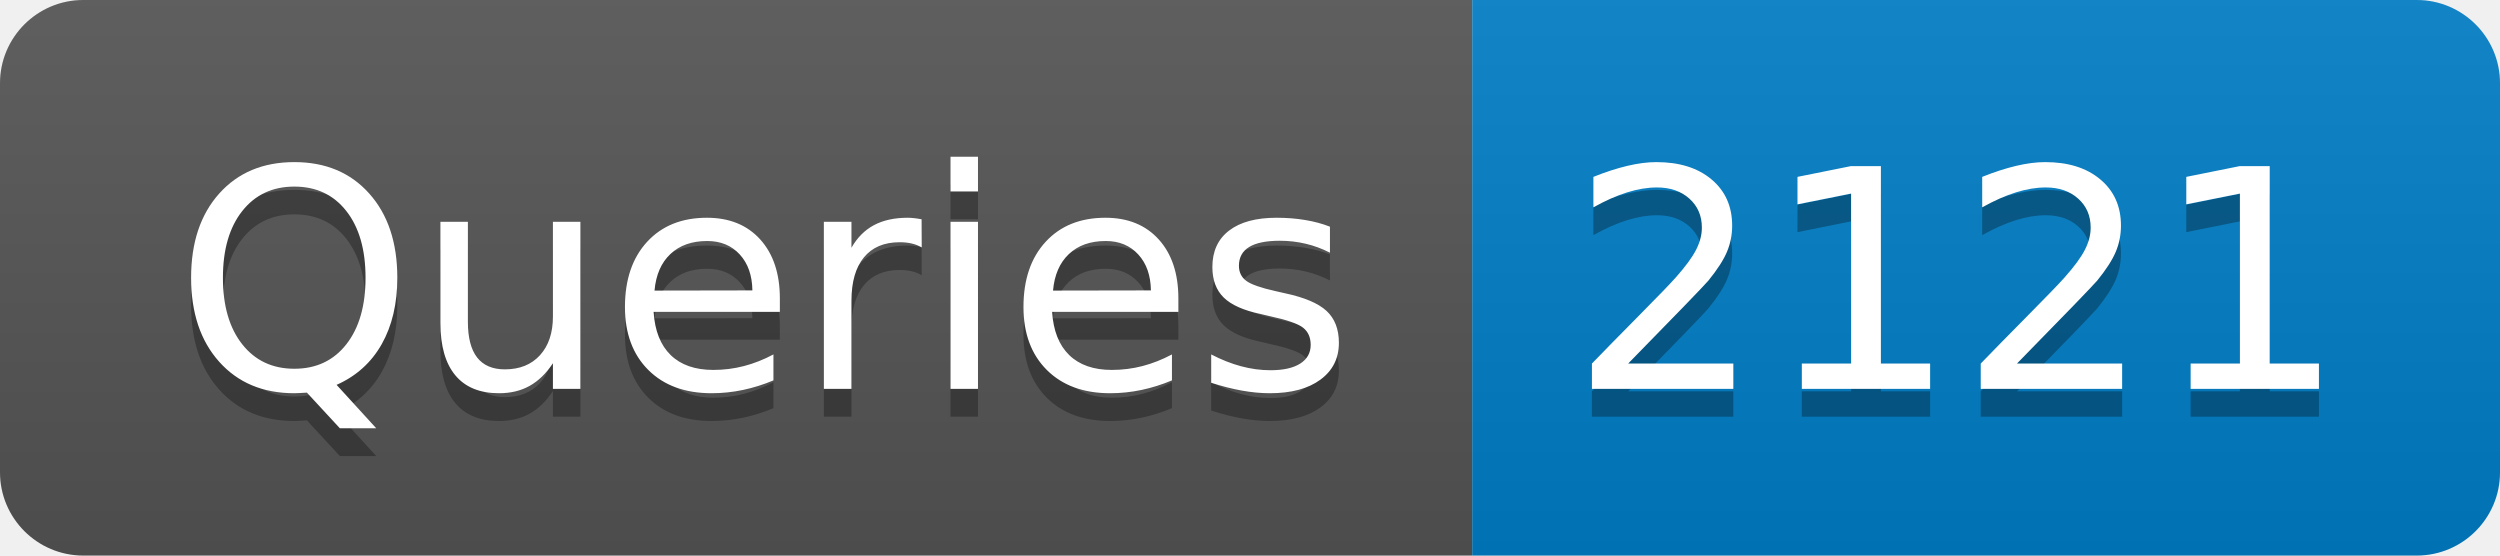
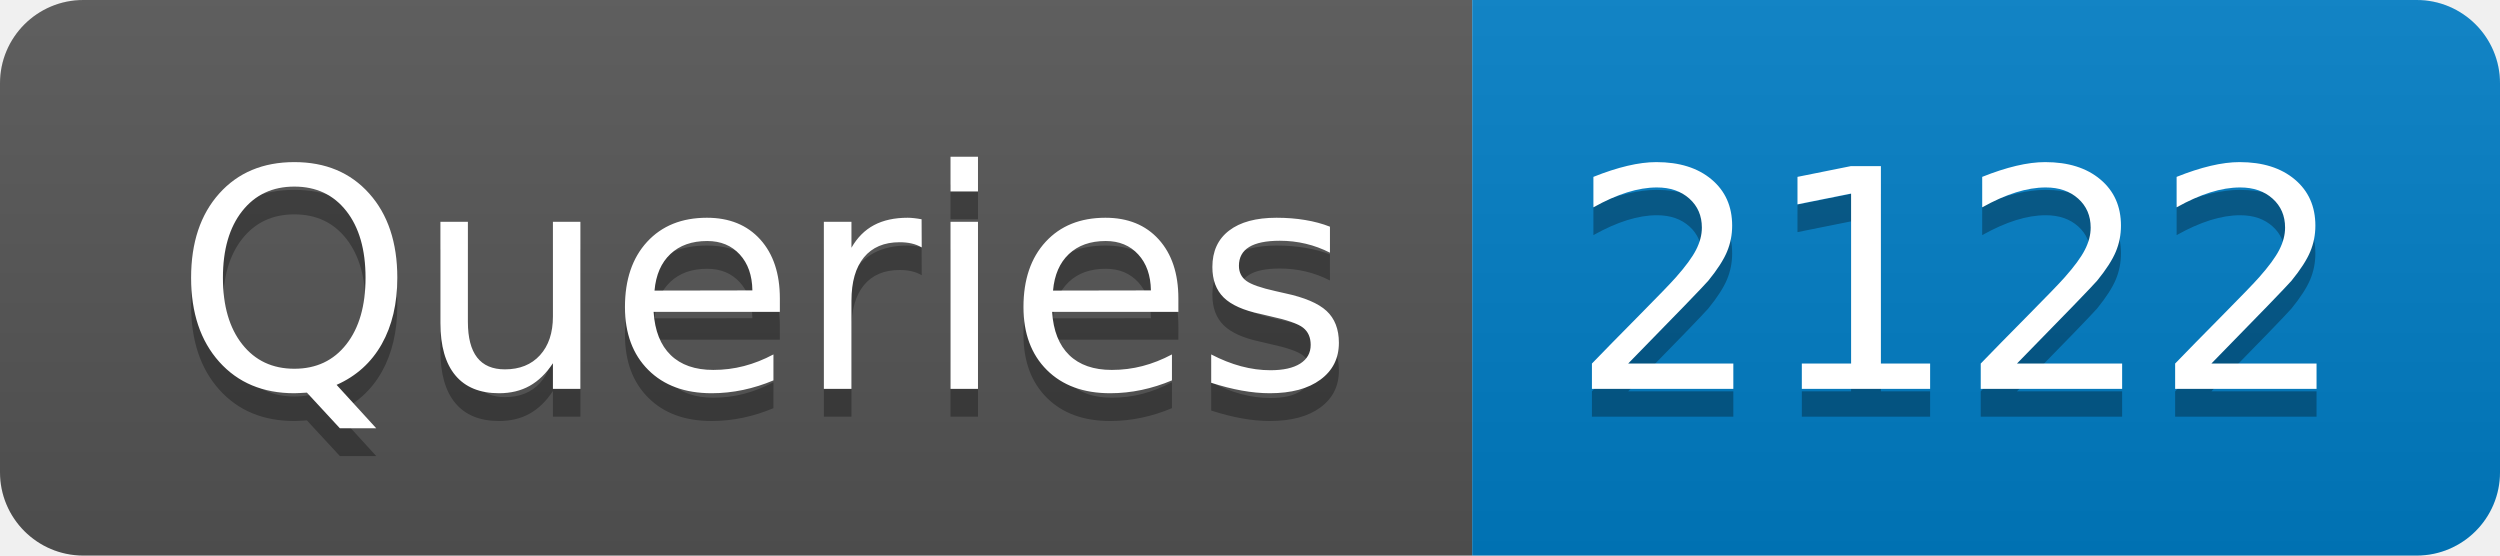
- <svg xmlns="http://www.w3.org/2000/svg" width="90" height="20" role="img" aria-label="Queries: 2121">
+ <svg xmlns="http://www.w3.org/2000/svg" width="90" height="20" role="img" aria-label="Queries: 2122">
  <linearGradient id="s" x2="0" y2="100%">
    <stop offset="0" stop-color="#bbb" stop-opacity=".1" />
    <stop offset="1" stop-opacity=".1" />
  </linearGradient>
  <clipPath id="r">
    <rect width="90" height="20" rx="3" fill="#fff" />
  </clipPath>
  <g clip-path="url(#r)">
    <rect width="53" height="20" fill="#555" />
    <rect x="53" width="37" height="20" fill="#007ec6" />
    <rect width="90" height="20" fill="url(#s)" />
  </g>
  <g fill="#fff" text-anchor="middle" font-family="Verdana,Geneva,DejaVu Sans,sans-serif" text-rendering="geometricPrecision" font-size="110">
    <text aria-hidden="true" x="275" y="150" fill="#010101" fill-opacity=".3" transform="scale(.1)" textLength="430">Queries</text>
    <text x="275" y="140" transform="scale(.1)" fill="#fff" textLength="430">Queries</text>
-     <text aria-hidden="true" x="705" y="150" fill="#010101" fill-opacity=".3" transform="scale(.1)" textLength="270">2121</text>
-     <text x="705" y="140" transform="scale(.1)" fill="#fff" textLength="270">2121</text>
+     <text aria-hidden="true" x="705" y="150" fill="#010101" fill-opacity=".3" transform="scale(.1)" textLength="270">2122</text>
+     <text x="705" y="140" transform="scale(.1)" fill="#fff" textLength="270">2122</text>
  </g>
</svg>
